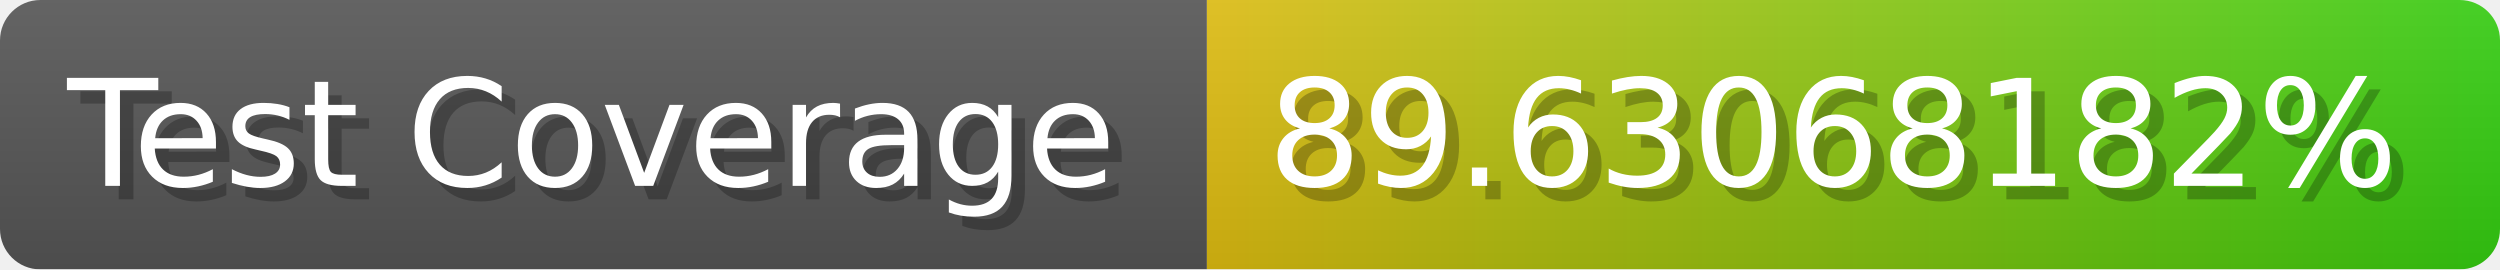
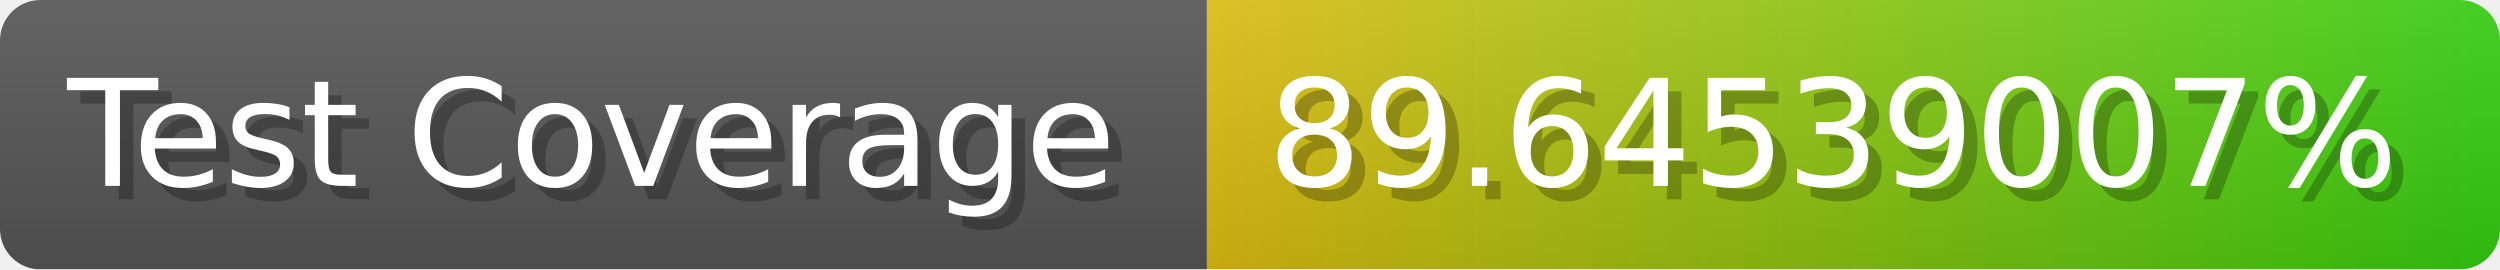
- <svg xmlns="http://www.w3.org/2000/svg" width="185.6" height="20" viewBox="0 0 1856 200" role="img" aria-label="Test Coverage: 89.63068182%">
+ <svg xmlns="http://www.w3.org/2000/svg" width="185.6" height="20" viewBox="0 0 1856 200" role="img" aria-label="Test Coverage: 89.64539007%">
  <linearGradient id="a" x2="0" y2="100%">
    <stop offset="0" stop-opacity=".1" stop-color="#EEE" />
    <stop offset="1" stop-opacity=".1" />
  </linearGradient>
  <mask id="m">
    <rect width="1856" height="200" rx="30" fill="#FFF" />
  </mask>
  <g mask="url(#m)">
    <rect width="896" height="200" fill="#555" />
    <rect width="960" height="200" fill="url(#x)" x="896" />
    <rect width="1856" height="200" fill="url(#a)" />
  </g>
  <g aria-hidden="true" fill="#fff" text-anchor="start" font-family="Verdana,DejaVu Sans,sans-serif" font-size="110">
    <text x="60" y="148" textLength="796" fill="#000" opacity="0.25">Test Coverage</text>
    <text x="50" y="138" textLength="796">Test Coverage</text>
-     <text x="951" y="148" textLength="860" fill="#000" opacity="0.25">89.63068182%</text>
-     <text x="941" y="138" textLength="860">89.63068182%</text>
+     <text x="951" y="148" textLength="860" fill="#000" opacity="0.25">89.64539007%</text>
+     <text x="941" y="138" textLength="860">89.64539007%</text>
  </g>
  <linearGradient id="x" x1="0%" y1="0%" x2="100%" y2="0%">
    <stop offset="0%" style="stop-color:#DB1" />
    <stop offset="100%" style="stop-color:#3C1" />
  </linearGradient>
</svg>
